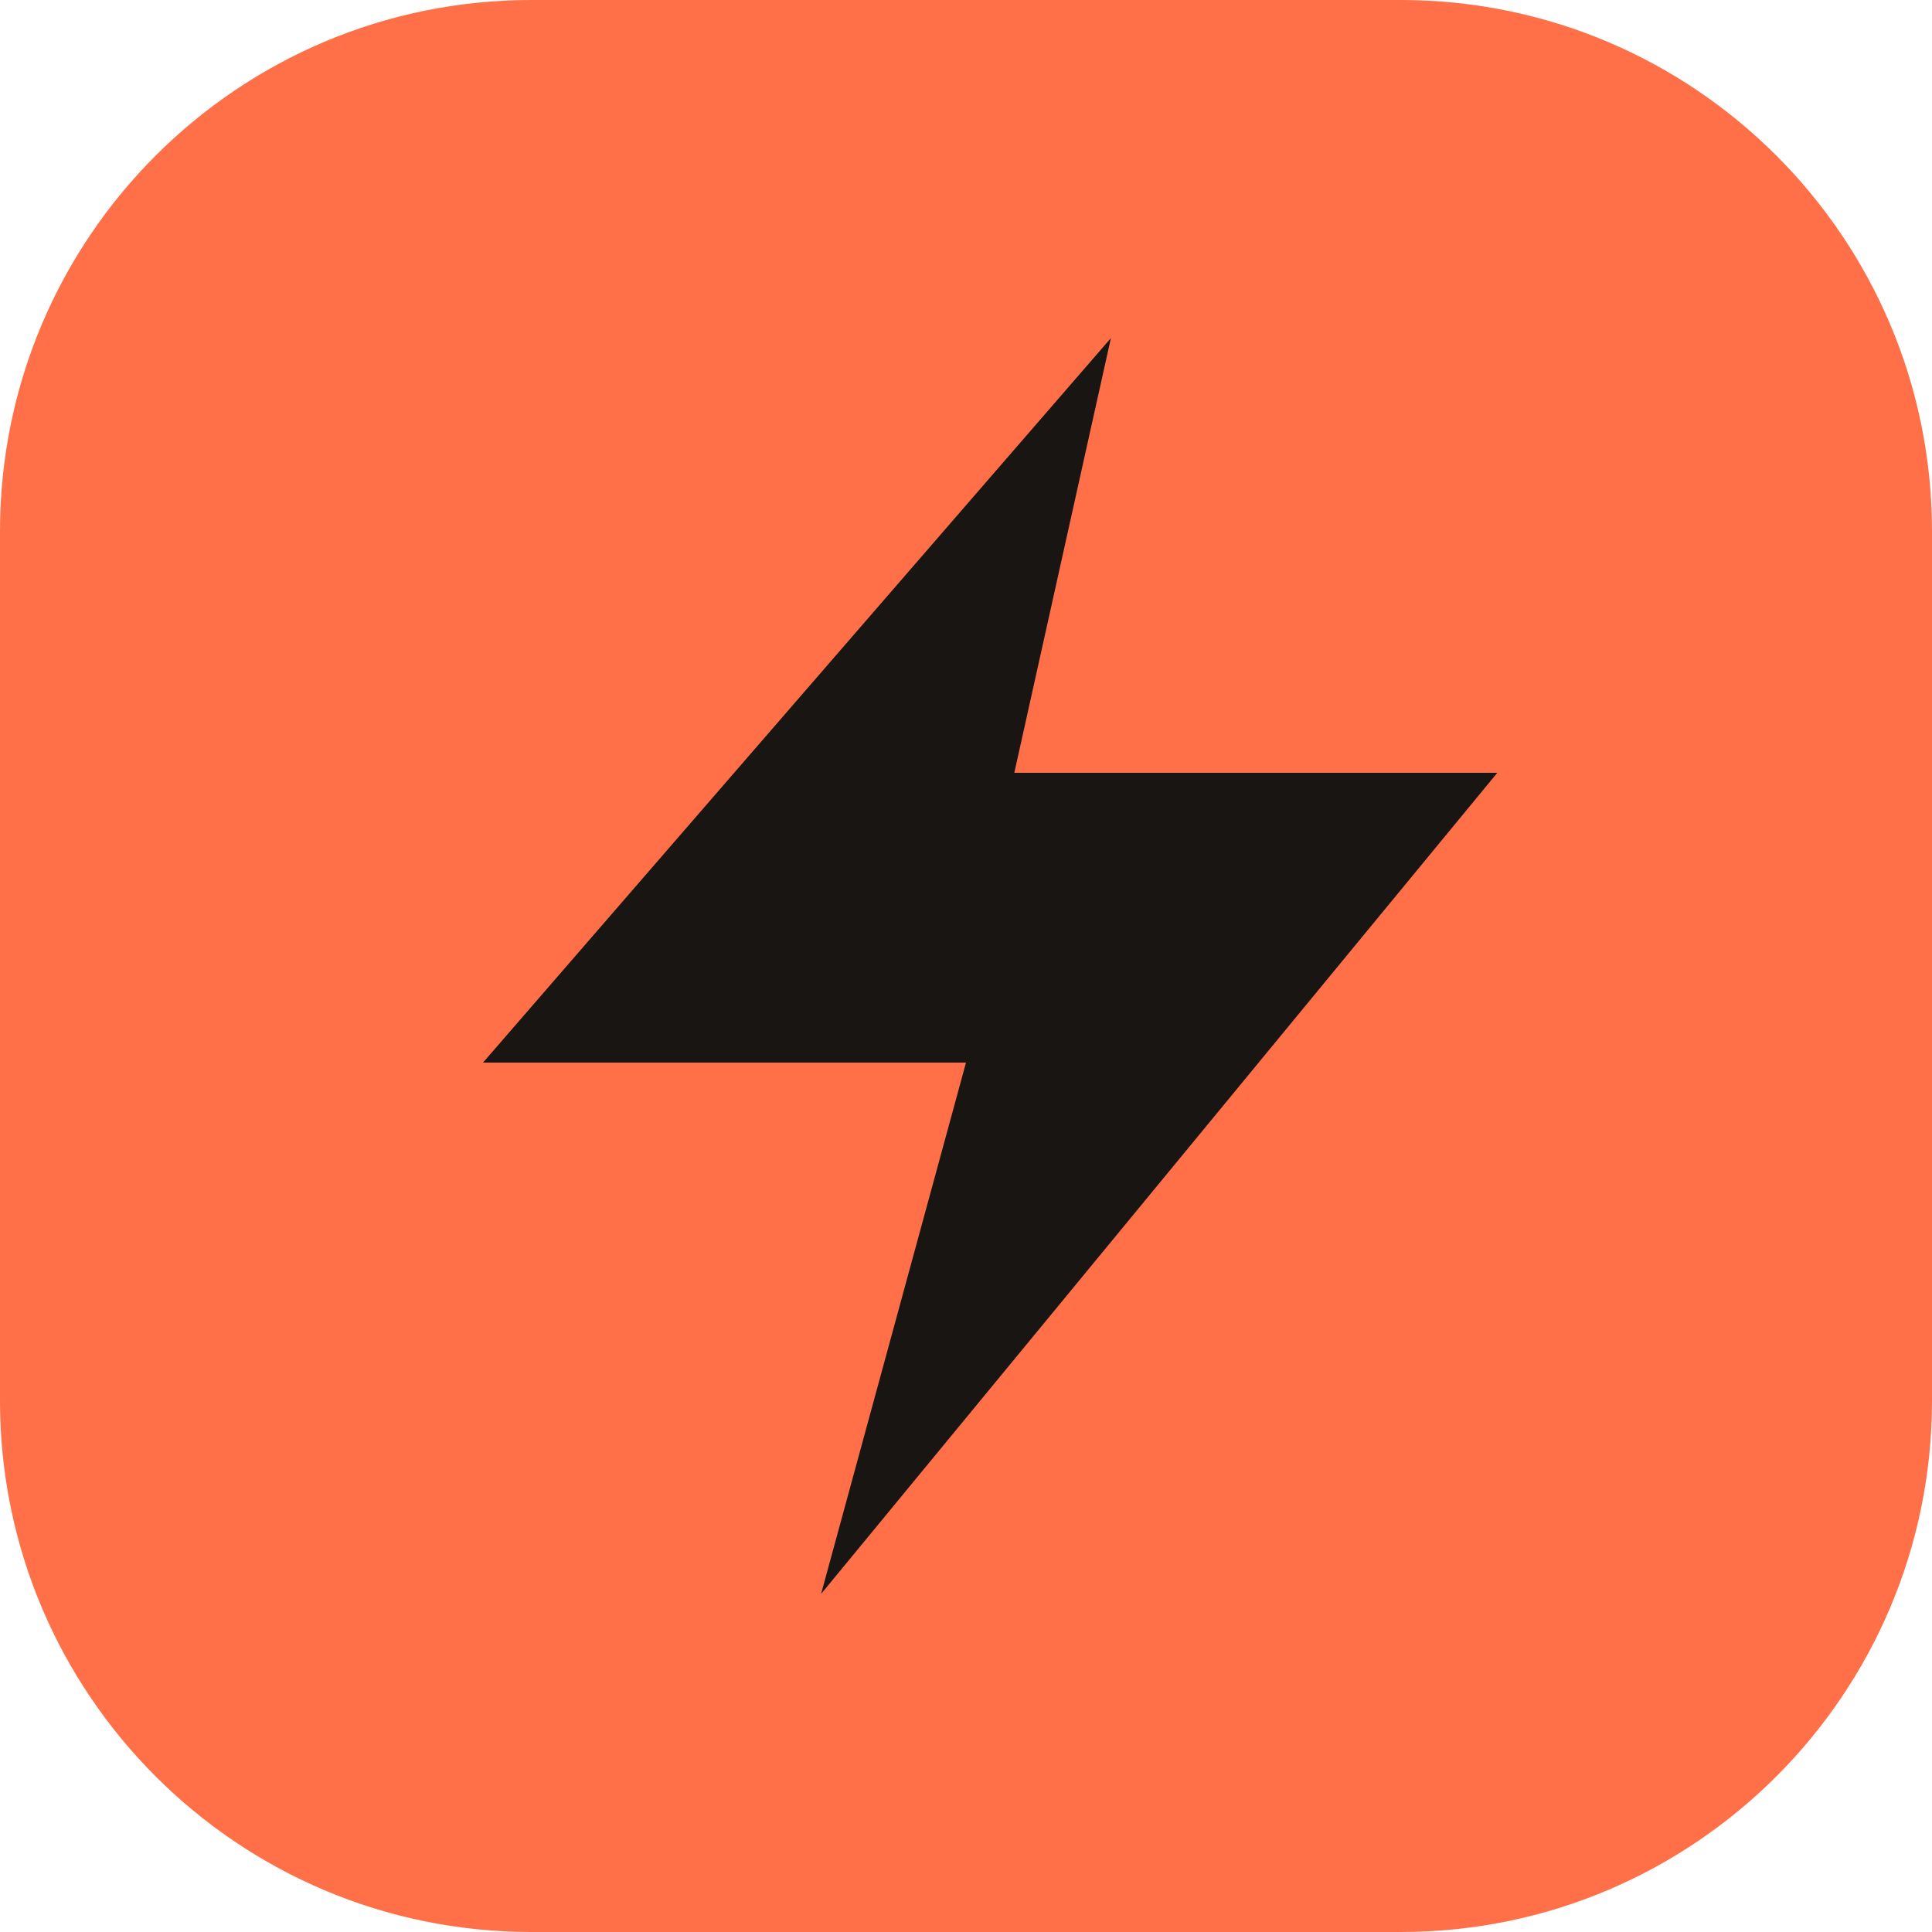
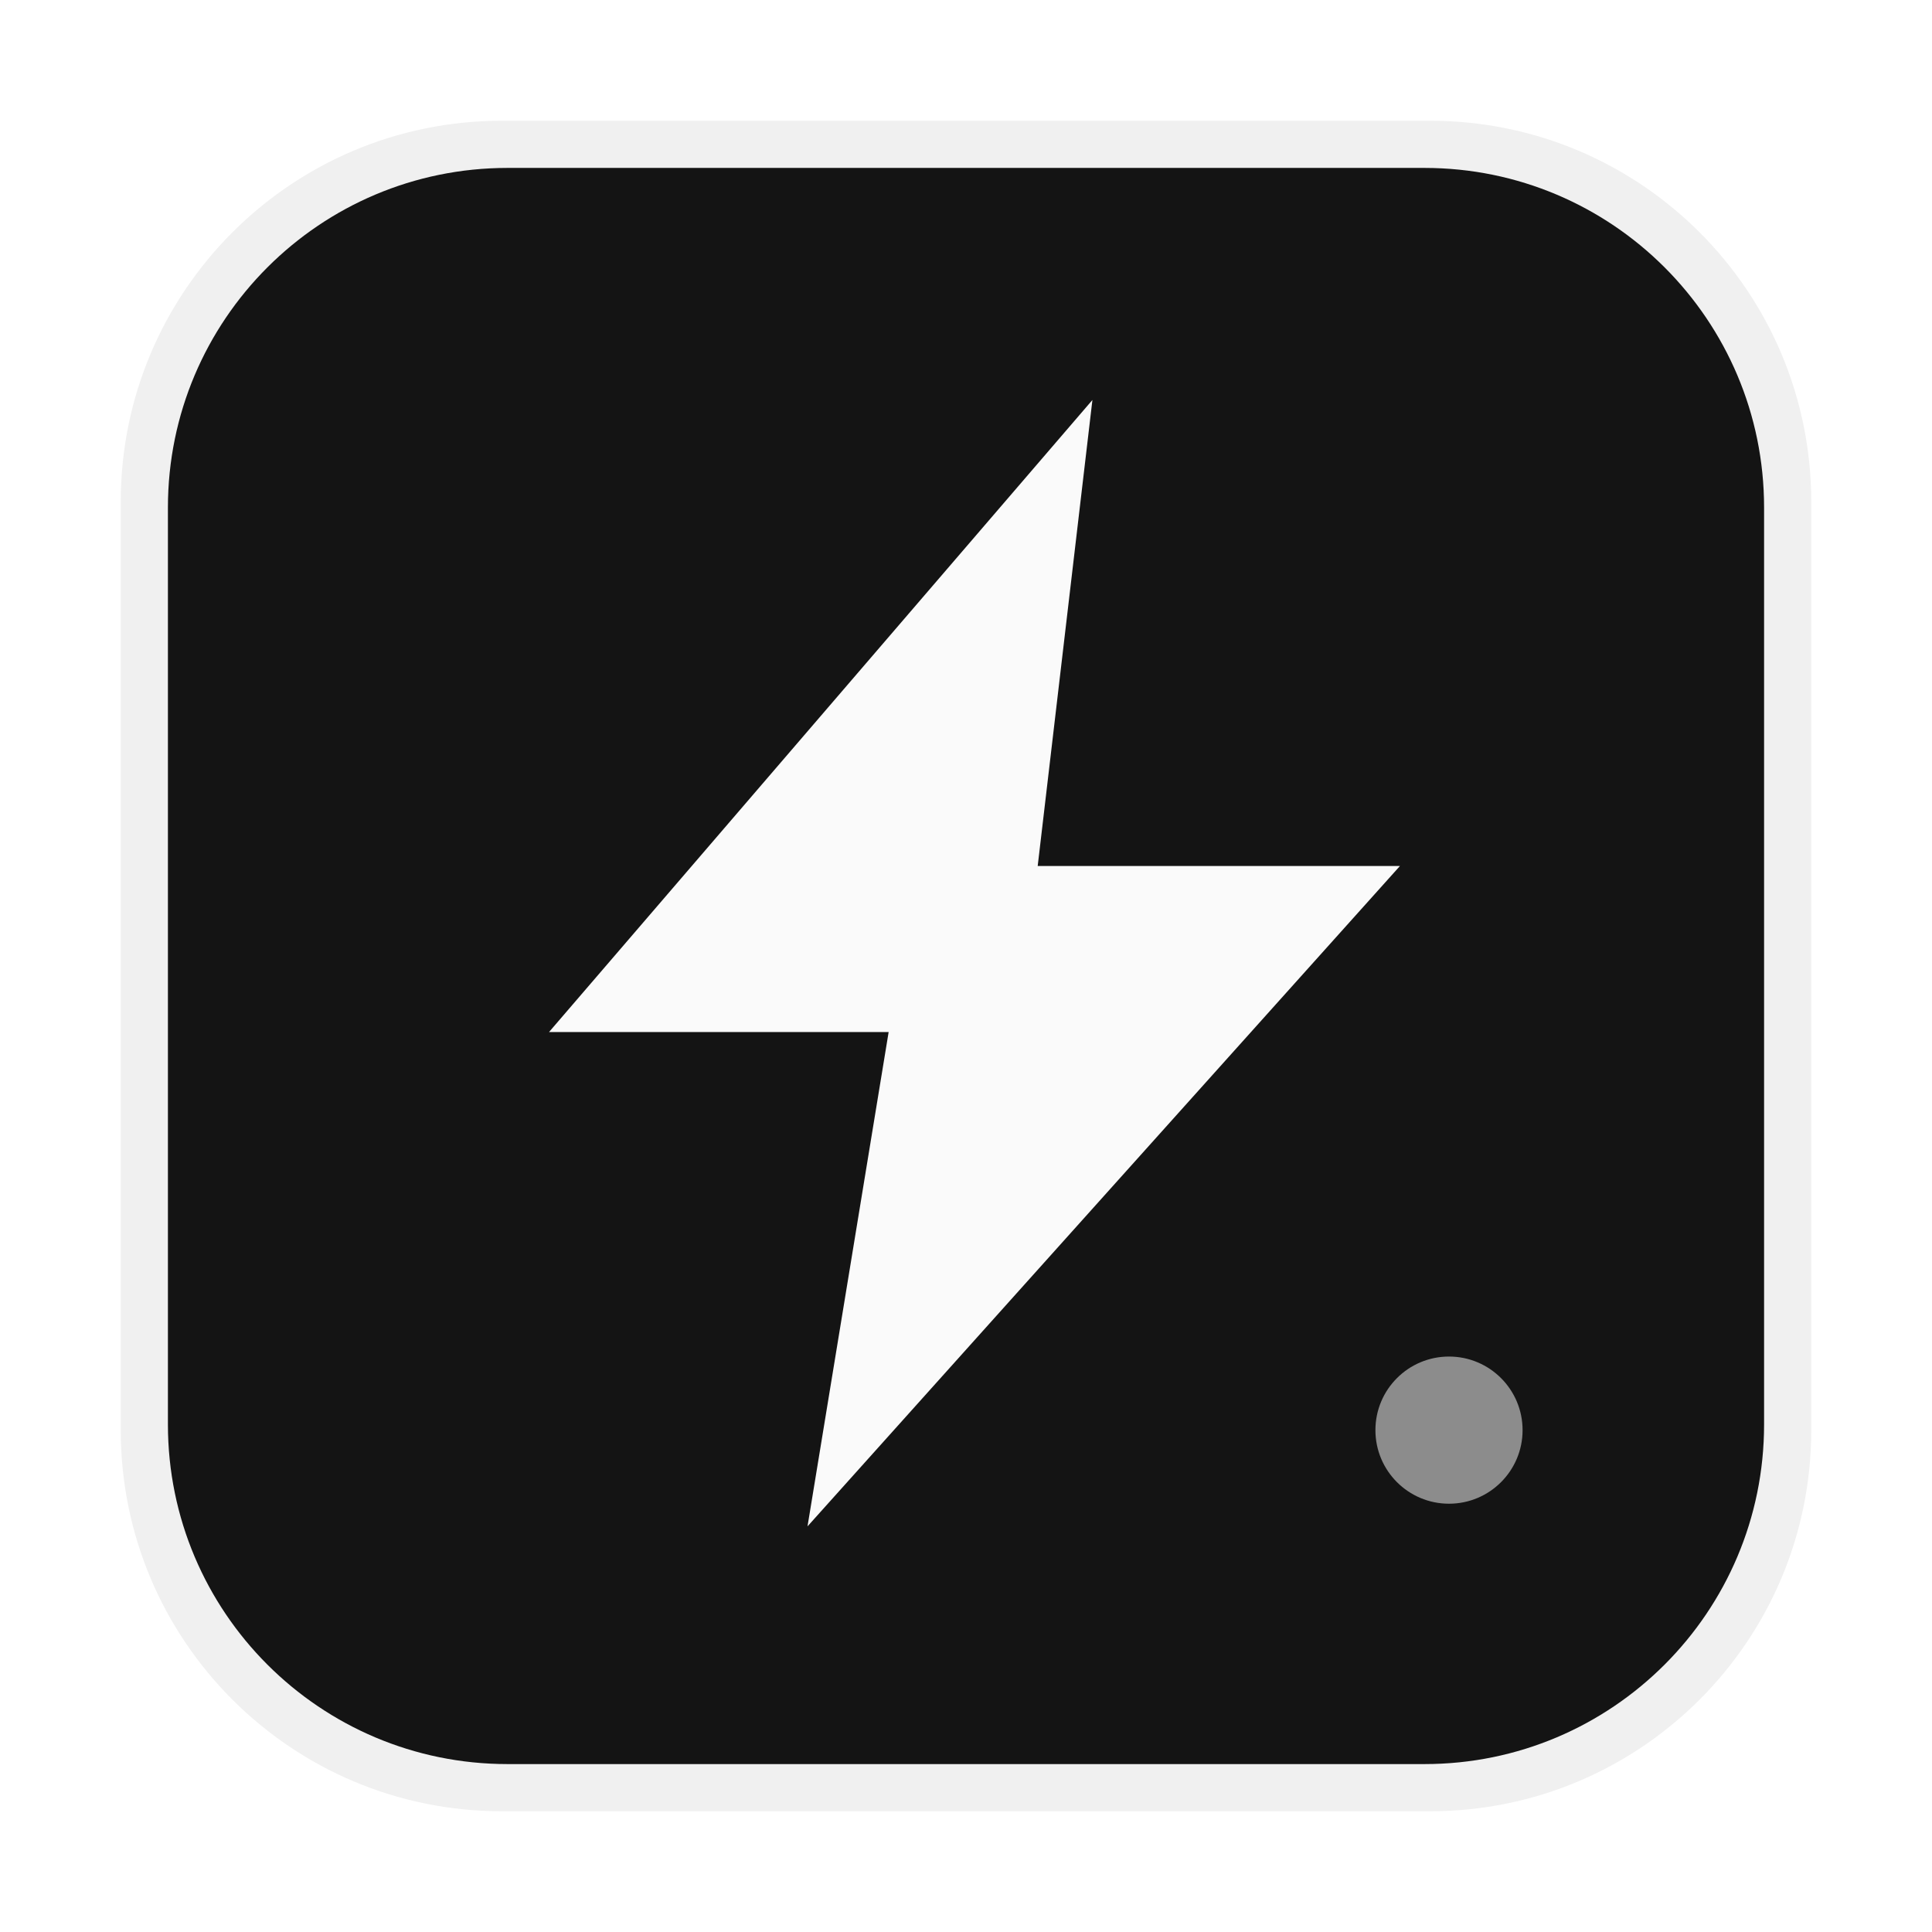
- <svg xmlns="http://www.w3.org/2000/svg" viewBox="0 0 40 40">
-   <rect width="40" height="40" rx="11" fill="#ff7049" />
-   <path d="m23 7-13 15h10l-3 11 14-17H21z" fill="#191513" />
+ <svg xmlns="http://www.w3.org/2000/svg" viewBox="0 0 1024 1024">
+   <g transform="translate(0 1024) scale(1 -1)">
+     <rect x="64" y="64" width="896" height="896" rx="202" fill="#f0f0f0" />
+     <rect x="89" y="89" width="846" height="846" rx="180" fill="#141414" />
+     <path d="M579 812 291 477H471L428 215 742 565H550Z" fill="#fafafa" />
+     <circle cx="768" cy="266" r="39" fill="#8c8c8c" />
+   </g>
</svg>
